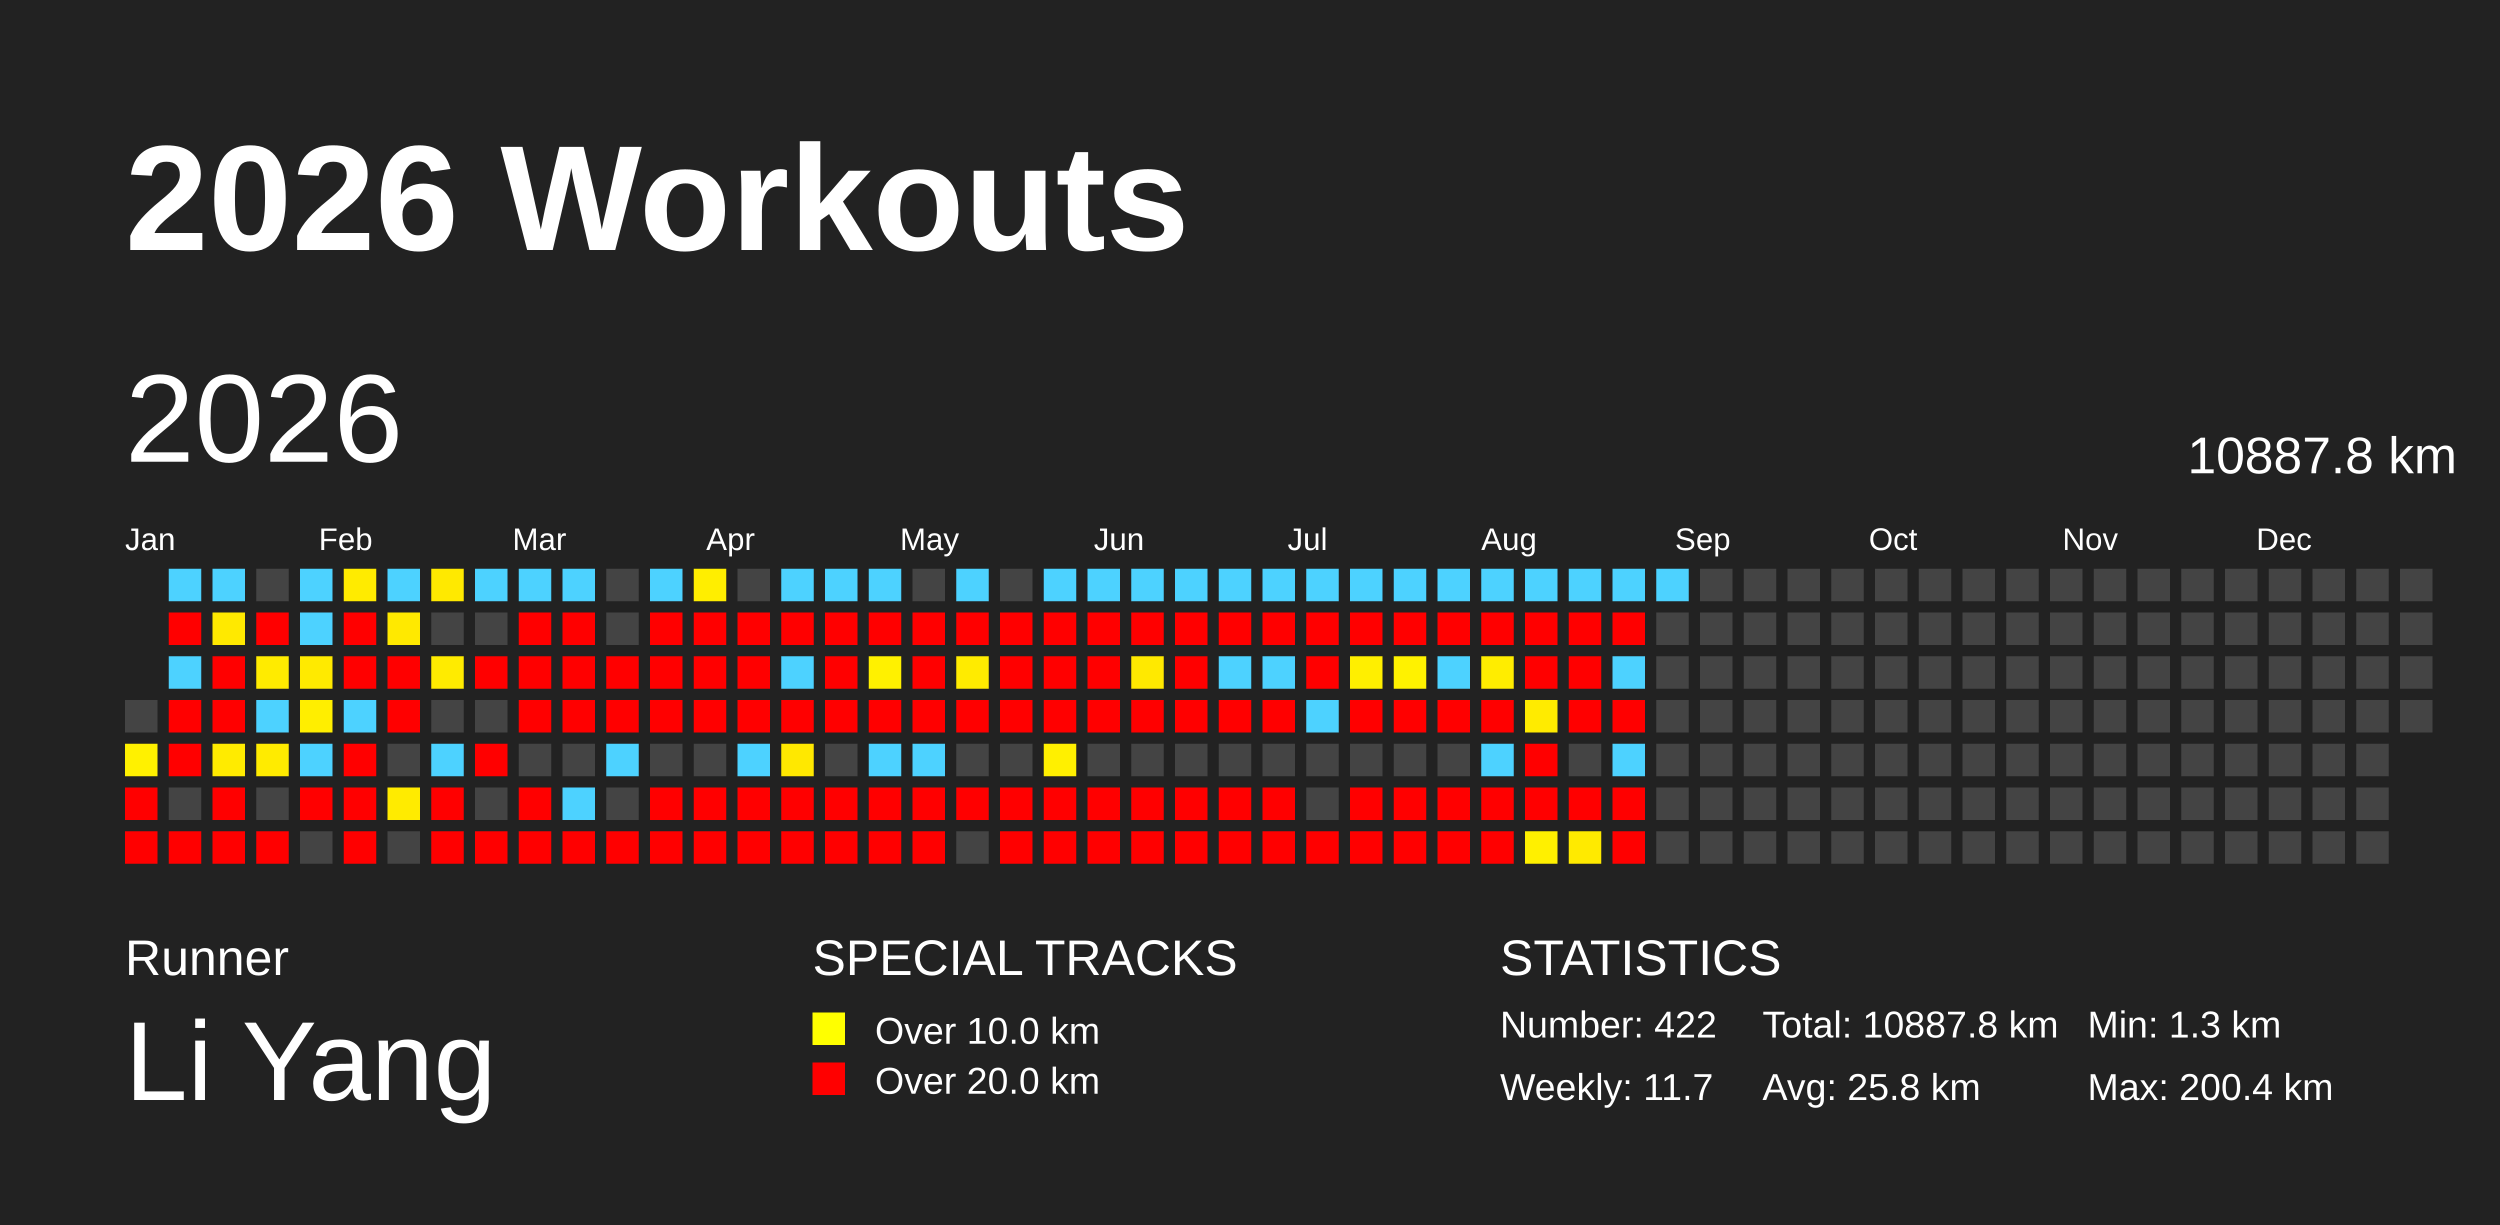
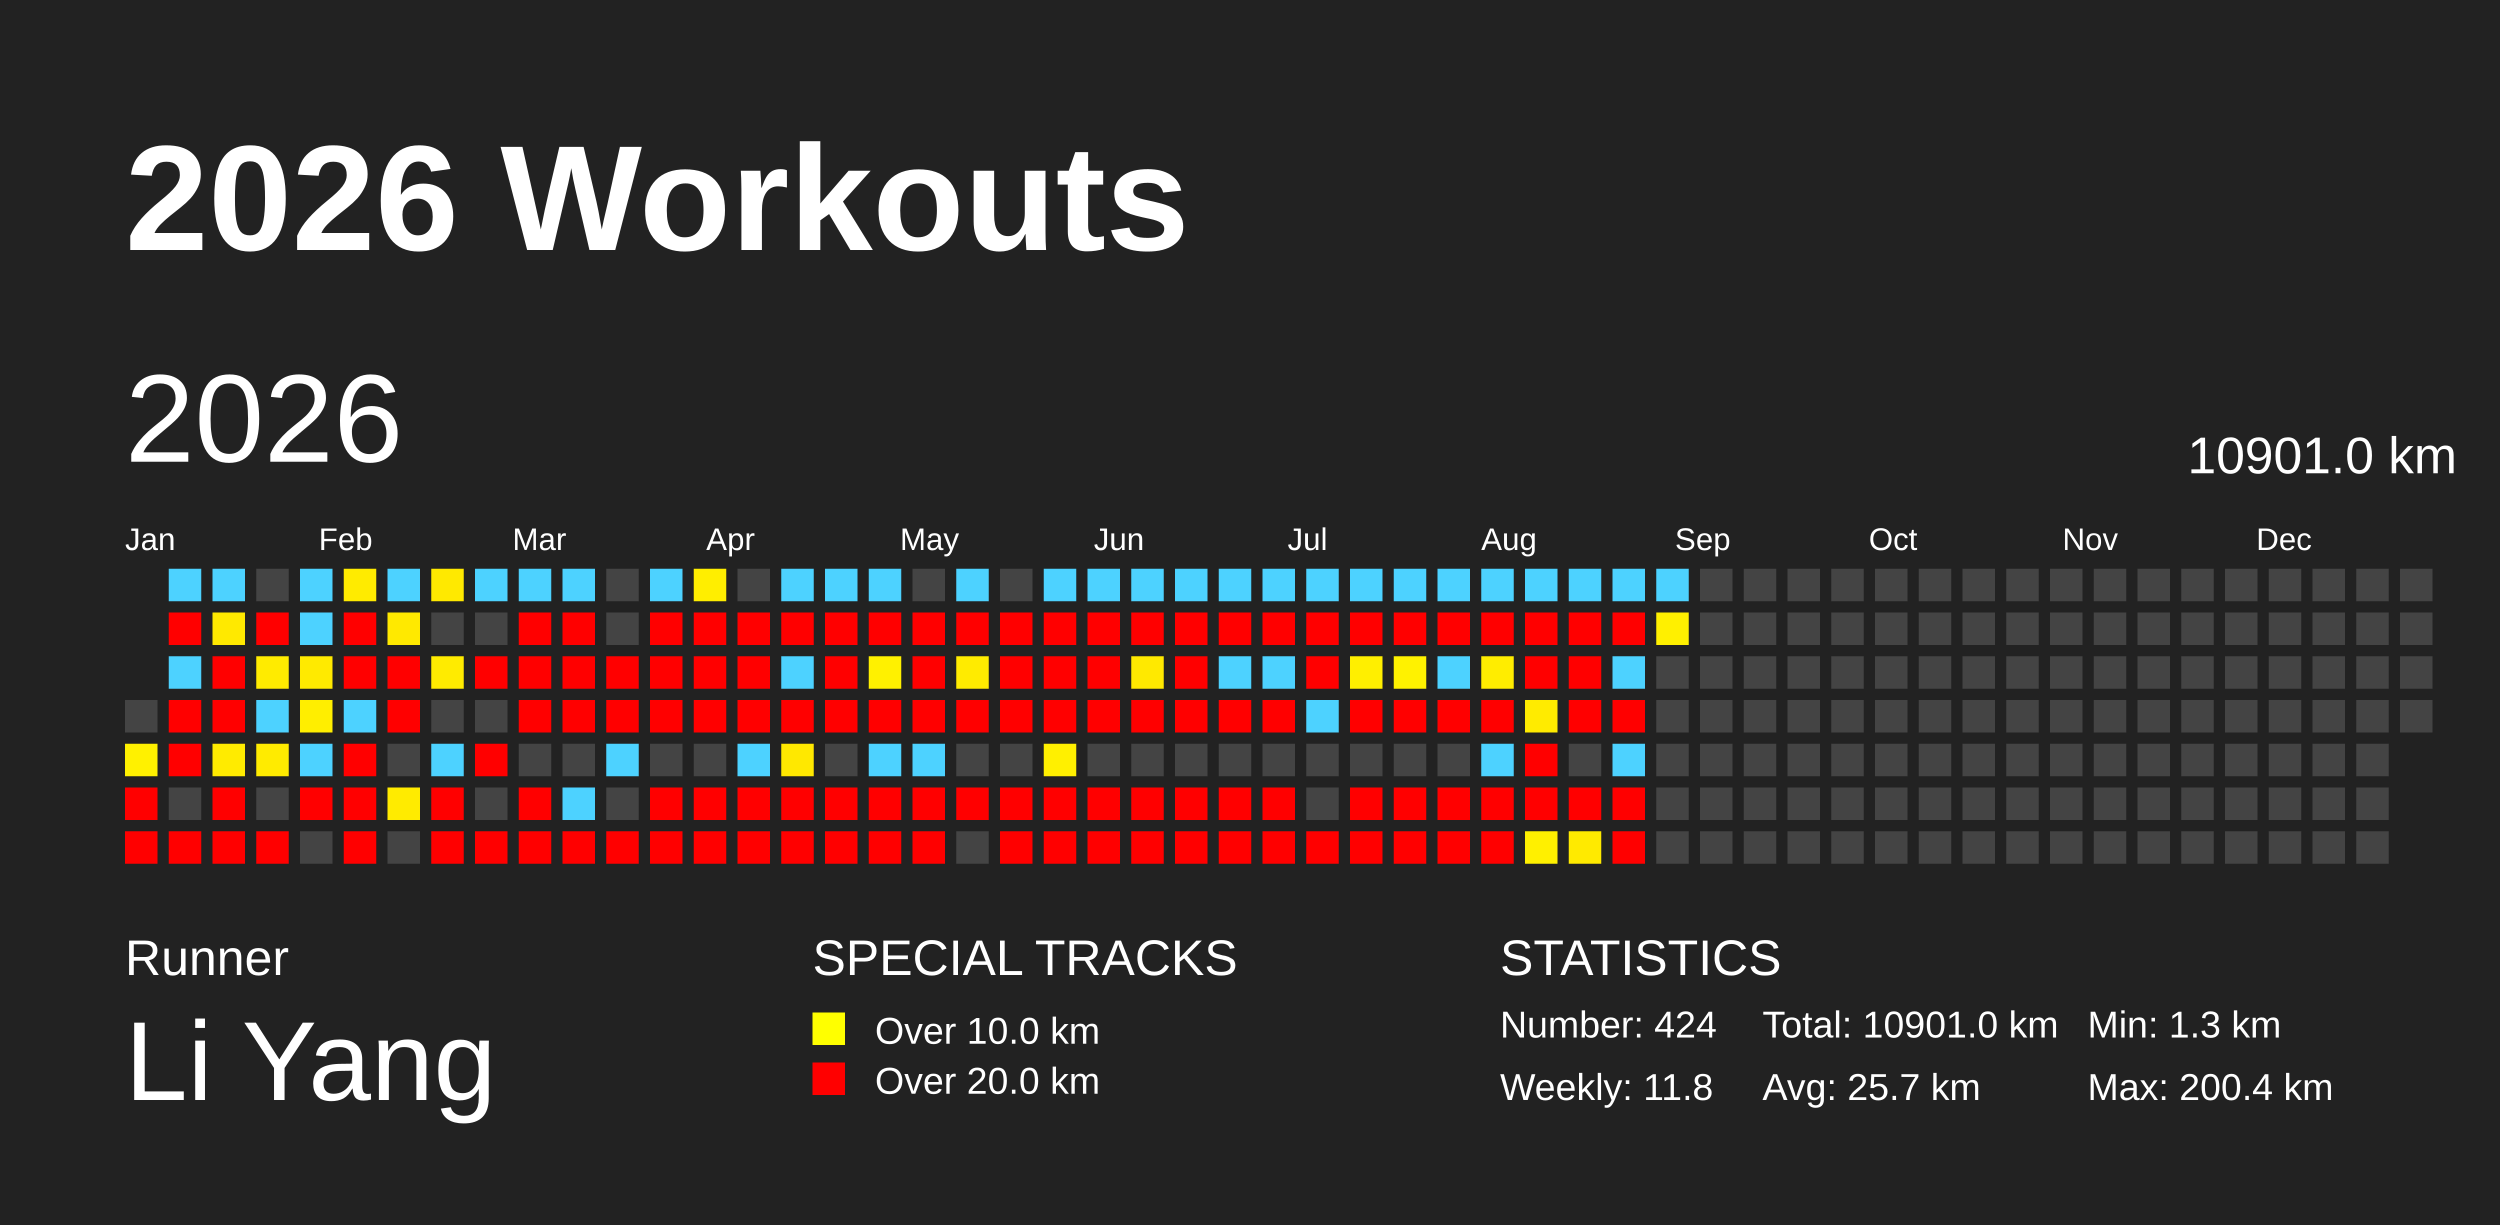
<svg xmlns="http://www.w3.org/2000/svg" baseProfile="full" height="98mm" version="1.1" viewBox="0,0,200,98" width="200mm">
  <defs />
  <rect fill="#222222" height="98" width="200" x="0" y="0" />
  <text fill="#FFFFFF" style="font-size:12px; font-family:Arial; font-weight:bold;" x="10" y="20">2026 Workouts</text>
  <text fill="#FFFFFF" style="font-size:4px; font-family:Arial" x="10" y="78">Runner</text>
  <text fill="#FFFFFF" style="font-size:9px; font-family:Arial" x="10" y="88">Li Yang</text>
  <text fill="#FFFFFF" style="font-size:4px; font-family:Arial" x="65" y="78">SPECIAL TRACKS</text>
  <rect fill="yellow" height="2.6" width="2.6" x="65" y="81" />
  <text fill="#FFFFFF" style="font-size:3px; font-family:Arial" x="70" y="83.5">Over 10.0 km</text>
  <rect fill="red" height="2.6" width="2.6" x="65" y="85" />
  <text fill="#FFFFFF" style="font-size:3px; font-family:Arial" x="70" y="87.5">Over 20.0 km</text>
  <text fill="#FFFFFF" style="font-size:4px; font-family:Arial" x="120" y="78">STATISTICS</text>
-   <text fill="#FFFFFF" style="font-size:3px; font-family:Arial" x="120" y="83">Number: 422</text>
-   <text fill="#FFFFFF" style="font-size:3px; font-family:Arial" x="120" y="88">Weekly: 11.7</text>
-   <text fill="#FFFFFF" style="font-size:3px; font-family:Arial" x="141" y="83">Total: 10887.8 km</text>
-   <text fill="#FFFFFF" style="font-size:3px; font-family:Arial" x="141" y="88">Avg: 25.8 km</text>
+   <text fill="#FFFFFF" style="font-size:3px; font-family:Arial" x="120" y="83">Number: 424</text>
+   <text fill="#FFFFFF" style="font-size:3px; font-family:Arial" x="120" y="88">Weekly: 11.8</text>
+   <text fill="#FFFFFF" style="font-size:3px; font-family:Arial" x="141" y="83">Total: 10901.0 km</text>
+   <text fill="#FFFFFF" style="font-size:3px; font-family:Arial" x="141" y="88">Avg: 25.7 km</text>
  <text fill="#FFFFFF" style="font-size:3px; font-family:Arial" x="167" y="83">Min: 1.3 km</text>
  <text fill="#FFFFFF" style="font-size:3px; font-family:Arial" x="167" y="88">Max: 200.4 km</text>
  <text dominant-baseline="hanging" fill="#FFFFFF" style="font-size:10.0px; font-family:Arial;" x="10" y="30">2026</text>
-   <text dominant-baseline="hanging" fill="#FFFFFF" style="font-size:4.125px; font-family:Arial;" x="175" y="35">10887.8 km</text>
+   <text dominant-baseline="hanging" fill="#FFFFFF" style="font-size:4.125px; font-family:Arial;" x="175" y="35">10901.0 km</text>
  <text fill="#FFFFFF" style="font-size:2.5px; font-family:Arial" x="10.0" y="44">Jan</text>
  <text fill="#FFFFFF" style="font-size:2.5px; font-family:Arial" x="25.5" y="44">Feb</text>
  <text fill="#FFFFFF" style="font-size:2.5px; font-family:Arial" x="41.0" y="44">Mar</text>
  <text fill="#FFFFFF" style="font-size:2.5px; font-family:Arial" x="56.5" y="44">Apr</text>
  <text fill="#FFFFFF" style="font-size:2.5px; font-family:Arial" x="72.0" y="44">May</text>
  <text fill="#FFFFFF" style="font-size:2.5px; font-family:Arial" x="87.5" y="44">Jun</text>
  <text fill="#FFFFFF" style="font-size:2.5px; font-family:Arial" x="103.0" y="44">Jul</text>
  <text fill="#FFFFFF" style="font-size:2.5px; font-family:Arial" x="118.5" y="44">Aug</text>
  <text fill="#FFFFFF" style="font-size:2.5px; font-family:Arial" x="134.0" y="44">Sep</text>
  <text fill="#FFFFFF" style="font-size:2.5px; font-family:Arial" x="149.5" y="44">Oct</text>
  <text fill="#FFFFFF" style="font-size:2.5px; font-family:Arial" x="165.0" y="44">Nov</text>
  <text fill="#FFFFFF" style="font-size:2.5px; font-family:Arial" x="180.5" y="44">Dec</text>
  <rect fill="#444444" height="2.6" width="2.6" x="10.0" y="56.0" />
  <rect fill="#fff100" height="2.6" width="2.6" x="10.0" y="59.5" />
  <rect fill="red" height="2.6" width="2.6" x="10.0" y="63.0" />
  <rect fill="red" height="2.6" width="2.6" x="10.0" y="66.5" />
  <rect fill="#4dd2ff" height="2.6" width="2.6" x="13.5" y="45.5" />
  <rect fill="red" height="2.6" width="2.6" x="13.5" y="49.0" />
  <rect fill="#4dd2ff" height="2.6" width="2.6" x="13.5" y="52.5" />
  <rect fill="red" height="2.6" width="2.6" x="13.5" y="56.0" />
  <rect fill="red" height="2.6" width="2.6" x="13.5" y="59.5" />
  <rect fill="#444444" height="2.6" width="2.6" x="13.5" y="63.0" />
  <rect fill="red" height="2.6" width="2.6" x="13.5" y="66.5" />
  <rect fill="#4dd2ff" height="2.6" width="2.6" x="17.0" y="45.5" />
  <rect fill="#ffe900" height="2.6" width="2.6" x="17.0" y="49.0" />
  <rect fill="red" height="2.6" width="2.6" x="17.0" y="52.5" />
  <rect fill="red" height="2.6" width="2.6" x="17.0" y="56.0" />
  <rect fill="#ffeb00" height="2.6" width="2.6" x="17.0" y="59.5" />
  <rect fill="red" height="2.6" width="2.6" x="17.0" y="63.0" />
  <rect fill="red" height="2.6" width="2.6" x="17.0" y="66.5" />
  <rect fill="#444444" height="2.6" width="2.6" x="20.5" y="45.5" />
  <rect fill="red" height="2.6" width="2.6" x="20.5" y="49.0" />
  <rect fill="#ffeb00" height="2.6" width="2.6" x="20.5" y="52.5" />
  <rect fill="#4dd2ff" height="2.6" width="2.6" x="20.5" y="56.0" />
  <rect fill="#ffeb00" height="2.6" width="2.6" x="20.5" y="59.5" />
  <rect fill="#444444" height="2.6" width="2.6" x="20.5" y="63.0" />
  <rect fill="red" height="2.6" width="2.6" x="20.5" y="66.5" />
  <rect fill="#4dd2ff" height="2.6" width="2.6" x="24.0" y="45.5" />
  <rect fill="#4dd2ff" height="2.6" width="2.6" x="24.0" y="49.0" />
  <rect fill="#ffea00" height="2.6" width="2.6" x="24.0" y="52.5" />
  <rect fill="#ffee00" height="2.6" width="2.6" x="24.0" y="56.0" />
  <rect fill="#4dd2ff" height="2.6" width="2.6" x="24.0" y="59.5" />
  <rect fill="red" height="2.6" width="2.6" x="24.0" y="63.0" />
  <rect fill="#444444" height="2.6" width="2.6" x="24.0" y="66.5" />
  <rect fill="#ffeb00" height="2.6" width="2.6" x="27.5" y="45.5" />
  <rect fill="red" height="2.6" width="2.6" x="27.5" y="49.0" />
  <rect fill="red" height="2.6" width="2.6" x="27.5" y="52.5" />
  <rect fill="#4dd2ff" height="2.6" width="2.6" x="27.5" y="56.0" />
  <rect fill="red" height="2.6" width="2.6" x="27.5" y="59.5" />
  <rect fill="red" height="2.6" width="2.6" x="27.5" y="63.0" />
  <rect fill="red" height="2.6" width="2.6" x="27.5" y="66.5" />
  <rect fill="#4dd2ff" height="2.6" width="2.6" x="31.0" y="45.5" />
  <rect fill="#ffe900" height="2.6" width="2.6" x="31.0" y="49.0" />
  <rect fill="red" height="2.6" width="2.6" x="31.0" y="52.5" />
  <rect fill="red" height="2.6" width="2.6" x="31.0" y="56.0" />
  <rect fill="#444444" height="2.6" width="2.6" x="31.0" y="59.5" />
  <rect fill="#ffeb00" height="2.6" width="2.6" x="31.0" y="63.0" />
  <rect fill="#444444" height="2.6" width="2.6" x="31.0" y="66.5" />
  <rect fill="#ffe900" height="2.6" width="2.6" x="34.5" y="45.5" />
  <rect fill="#444444" height="2.6" width="2.6" x="34.5" y="49.0" />
  <rect fill="#ffeb00" height="2.6" width="2.6" x="34.5" y="52.5" />
  <rect fill="#444444" height="2.6" width="2.6" x="34.5" y="56.0" />
  <rect fill="#4dd2ff" height="2.6" width="2.6" x="34.5" y="59.5" />
  <rect fill="red" height="2.6" width="2.6" x="34.5" y="63.0" />
  <rect fill="red" height="2.6" width="2.6" x="34.5" y="66.5" />
  <rect fill="#4dd2ff" height="2.6" width="2.6" x="38.0" y="45.5" />
  <rect fill="#444444" height="2.6" width="2.6" x="38.0" y="49.0" />
  <rect fill="red" height="2.6" width="2.6" x="38.0" y="52.5" />
  <rect fill="#444444" height="2.6" width="2.6" x="38.0" y="56.0" />
  <rect fill="red" height="2.6" width="2.6" x="38.0" y="59.5" />
  <rect fill="#444444" height="2.6" width="2.6" x="38.0" y="63.0" />
  <rect fill="red" height="2.6" width="2.6" x="38.0" y="66.5" />
  <rect fill="#4dd2ff" height="2.6" width="2.6" x="41.5" y="45.5" />
  <rect fill="red" height="2.6" width="2.6" x="41.5" y="49.0" />
  <rect fill="red" height="2.6" width="2.6" x="41.5" y="52.5" />
  <rect fill="red" height="2.6" width="2.6" x="41.5" y="56.0" />
  <rect fill="#444444" height="2.6" width="2.6" x="41.5" y="59.5" />
  <rect fill="red" height="2.6" width="2.6" x="41.5" y="63.0" />
  <rect fill="red" height="2.6" width="2.6" x="41.5" y="66.5" />
  <rect fill="#4dd2ff" height="2.6" width="2.6" x="45.0" y="45.5" />
  <rect fill="red" height="2.6" width="2.6" x="45.0" y="49.0" />
  <rect fill="red" height="2.6" width="2.6" x="45.0" y="52.5" />
  <rect fill="red" height="2.6" width="2.6" x="45.0" y="56.0" />
  <rect fill="#444444" height="2.6" width="2.6" x="45.0" y="59.5" />
  <rect fill="#4dd2ff" height="2.6" width="2.6" x="45.0" y="63.0" />
  <rect fill="red" height="2.6" width="2.6" x="45.0" y="66.5" />
  <rect fill="#444444" height="2.6" width="2.6" x="48.5" y="45.5" />
  <rect fill="#444444" height="2.6" width="2.6" x="48.5" y="49.0" />
  <rect fill="red" height="2.6" width="2.6" x="48.5" y="52.5" />
  <rect fill="red" height="2.6" width="2.6" x="48.5" y="56.0" />
  <rect fill="#4dd2ff" height="2.6" width="2.6" x="48.5" y="59.5" />
  <rect fill="#444444" height="2.6" width="2.6" x="48.5" y="63.0" />
  <rect fill="red" height="2.6" width="2.6" x="48.5" y="66.5" />
  <rect fill="#4dd2ff" height="2.6" width="2.6" x="52.0" y="45.5" />
  <rect fill="red" height="2.6" width="2.6" x="52.0" y="49.0" />
  <rect fill="red" height="2.6" width="2.6" x="52.0" y="52.5" />
  <rect fill="red" height="2.6" width="2.6" x="52.0" y="56.0" />
  <rect fill="#444444" height="2.6" width="2.6" x="52.0" y="59.5" />
  <rect fill="red" height="2.6" width="2.6" x="52.0" y="63.0" />
  <rect fill="red" height="2.6" width="2.6" x="52.0" y="66.5" />
  <rect fill="#ffee00" height="2.6" width="2.6" x="55.5" y="45.5" />
  <rect fill="red" height="2.6" width="2.6" x="55.5" y="49.0" />
  <rect fill="red" height="2.6" width="2.6" x="55.5" y="52.5" />
  <rect fill="red" height="2.6" width="2.6" x="55.5" y="56.0" />
  <rect fill="#444444" height="2.6" width="2.6" x="55.5" y="59.5" />
  <rect fill="red" height="2.6" width="2.6" x="55.5" y="63.0" />
  <rect fill="red" height="2.6" width="2.6" x="55.5" y="66.5" />
  <rect fill="#444444" height="2.6" width="2.6" x="59.0" y="45.5" />
  <rect fill="red" height="2.6" width="2.6" x="59.0" y="49.0" />
  <rect fill="red" height="2.6" width="2.6" x="59.0" y="52.5" />
  <rect fill="red" height="2.6" width="2.6" x="59.0" y="56.0" />
  <rect fill="#4dd2ff" height="2.6" width="2.6" x="59.0" y="59.5" />
  <rect fill="red" height="2.6" width="2.6" x="59.0" y="63.0" />
  <rect fill="red" height="2.6" width="2.6" x="59.0" y="66.5" />
  <rect fill="#4dd2ff" height="2.6" width="2.6" x="62.5" y="45.5" />
  <rect fill="red" height="2.6" width="2.6" x="62.5" y="49.0" />
  <rect fill="#4dd2ff" height="2.6" width="2.6" x="62.5" y="52.5" />
  <rect fill="red" height="2.6" width="2.6" x="62.5" y="56.0" />
  <rect fill="#ffe800" height="2.6" width="2.6" x="62.5" y="59.5" />
  <rect fill="red" height="2.6" width="2.6" x="62.5" y="63.0" />
  <rect fill="red" height="2.6" width="2.6" x="62.5" y="66.5" />
  <rect fill="#4dd2ff" height="2.6" width="2.6" x="66.0" y="45.5" />
  <rect fill="red" height="2.6" width="2.6" x="66.0" y="49.0" />
  <rect fill="red" height="2.6" width="2.6" x="66.0" y="52.5" />
  <rect fill="red" height="2.6" width="2.6" x="66.0" y="56.0" />
  <rect fill="#444444" height="2.6" width="2.6" x="66.0" y="59.5" />
  <rect fill="red" height="2.6" width="2.6" x="66.0" y="63.0" />
  <rect fill="red" height="2.6" width="2.6" x="66.0" y="66.5" />
  <rect fill="#4dd2ff" height="2.6" width="2.6" x="69.5" y="45.5" />
  <rect fill="red" height="2.6" width="2.6" x="69.5" y="49.0" />
  <rect fill="#fff100" height="2.6" width="2.6" x="69.5" y="52.5" />
  <rect fill="red" height="2.6" width="2.6" x="69.5" y="56.0" />
  <rect fill="#4dd2ff" height="2.6" width="2.6" x="69.5" y="59.5" />
  <rect fill="red" height="2.6" width="2.6" x="69.5" y="63.0" />
  <rect fill="red" height="2.6" width="2.6" x="69.5" y="66.5" />
  <rect fill="#444444" height="2.6" width="2.6" x="73.0" y="45.5" />
  <rect fill="red" height="2.6" width="2.6" x="73.0" y="49.0" />
  <rect fill="red" height="2.6" width="2.6" x="73.0" y="52.5" />
  <rect fill="red" height="2.6" width="2.6" x="73.0" y="56.0" />
  <rect fill="#4dd2ff" height="2.6" width="2.6" x="73.0" y="59.5" />
  <rect fill="red" height="2.6" width="2.6" x="73.0" y="63.0" />
  <rect fill="red" height="2.6" width="2.6" x="73.0" y="66.5" />
  <rect fill="#4dd2ff" height="2.6" width="2.6" x="76.5" y="45.5" />
  <rect fill="red" height="2.6" width="2.6" x="76.5" y="49.0" />
  <rect fill="#ffeb00" height="2.6" width="2.6" x="76.5" y="52.5" />
  <rect fill="red" height="2.6" width="2.6" x="76.5" y="56.0" />
  <rect fill="#444444" height="2.6" width="2.6" x="76.5" y="59.5" />
  <rect fill="red" height="2.6" width="2.6" x="76.5" y="63.0" />
  <rect fill="#444444" height="2.6" width="2.6" x="76.5" y="66.5" />
  <rect fill="#444444" height="2.6" width="2.6" x="80.0" y="45.5" />
  <rect fill="red" height="2.6" width="2.6" x="80.0" y="49.0" />
  <rect fill="red" height="2.6" width="2.6" x="80.0" y="52.5" />
  <rect fill="red" height="2.6" width="2.6" x="80.0" y="56.0" />
  <rect fill="#444444" height="2.6" width="2.6" x="80.0" y="59.5" />
  <rect fill="red" height="2.6" width="2.6" x="80.0" y="63.0" />
  <rect fill="red" height="2.6" width="2.6" x="80.0" y="66.5" />
  <rect fill="#4dd2ff" height="2.6" width="2.6" x="83.5" y="45.5" />
  <rect fill="red" height="2.6" width="2.6" x="83.5" y="49.0" />
  <rect fill="red" height="2.6" width="2.6" x="83.5" y="52.5" />
  <rect fill="red" height="2.6" width="2.6" x="83.5" y="56.0" />
  <rect fill="#fff000" height="2.6" width="2.6" x="83.5" y="59.5" />
  <rect fill="red" height="2.6" width="2.6" x="83.5" y="63.0" />
  <rect fill="red" height="2.6" width="2.6" x="83.5" y="66.5" />
  <rect fill="#4dd2ff" height="2.6" width="2.6" x="87.0" y="45.5" />
  <rect fill="red" height="2.6" width="2.6" x="87.0" y="49.0" />
  <rect fill="red" height="2.6" width="2.6" x="87.0" y="52.5" />
  <rect fill="red" height="2.6" width="2.6" x="87.0" y="56.0" />
  <rect fill="#444444" height="2.6" width="2.6" x="87.0" y="59.5" />
  <rect fill="red" height="2.6" width="2.6" x="87.0" y="63.0" />
  <rect fill="red" height="2.6" width="2.6" x="87.0" y="66.5" />
  <rect fill="#4dd2ff" height="2.6" width="2.6" x="90.5" y="45.5" />
  <rect fill="red" height="2.6" width="2.6" x="90.5" y="49.0" />
  <rect fill="#ffe900" height="2.6" width="2.6" x="90.5" y="52.5" />
  <rect fill="red" height="2.6" width="2.6" x="90.5" y="56.0" />
  <rect fill="#444444" height="2.6" width="2.6" x="90.5" y="59.5" />
  <rect fill="red" height="2.6" width="2.6" x="90.5" y="63.0" />
  <rect fill="red" height="2.6" width="2.6" x="90.5" y="66.5" />
  <rect fill="#4dd2ff" height="2.6" width="2.6" x="94.0" y="45.5" />
  <rect fill="red" height="2.6" width="2.6" x="94.0" y="49.0" />
  <rect fill="red" height="2.6" width="2.6" x="94.0" y="52.5" />
  <rect fill="red" height="2.6" width="2.6" x="94.0" y="56.0" />
  <rect fill="#444444" height="2.6" width="2.6" x="94.0" y="59.5" />
  <rect fill="red" height="2.6" width="2.6" x="94.0" y="63.0" />
  <rect fill="red" height="2.6" width="2.6" x="94.0" y="66.5" />
  <rect fill="#4dd2ff" height="2.6" width="2.6" x="97.5" y="45.5" />
  <rect fill="red" height="2.6" width="2.6" x="97.5" y="49.0" />
  <rect fill="#4dd2ff" height="2.6" width="2.6" x="97.5" y="52.5" />
  <rect fill="red" height="2.6" width="2.6" x="97.5" y="56.0" />
  <rect fill="#444444" height="2.6" width="2.6" x="97.5" y="59.5" />
  <rect fill="red" height="2.6" width="2.6" x="97.5" y="63.0" />
  <rect fill="red" height="2.6" width="2.6" x="97.5" y="66.5" />
  <rect fill="#4dd2ff" height="2.6" width="2.6" x="101.0" y="45.5" />
  <rect fill="red" height="2.6" width="2.6" x="101.0" y="49.0" />
  <rect fill="#4dd2ff" height="2.6" width="2.6" x="101.0" y="52.5" />
  <rect fill="red" height="2.6" width="2.6" x="101.0" y="56.0" />
  <rect fill="#444444" height="2.6" width="2.6" x="101.0" y="59.5" />
  <rect fill="red" height="2.6" width="2.6" x="101.0" y="63.0" />
  <rect fill="red" height="2.6" width="2.6" x="101.0" y="66.5" />
  <rect fill="#4dd2ff" height="2.6" width="2.6" x="104.5" y="45.5" />
  <rect fill="red" height="2.6" width="2.6" x="104.5" y="49.0" />
  <rect fill="red" height="2.6" width="2.6" x="104.5" y="52.5" />
  <rect fill="#4dd2ff" height="2.6" width="2.6" x="104.5" y="56.0" />
  <rect fill="#444444" height="2.6" width="2.6" x="104.5" y="59.5" />
  <rect fill="#444444" height="2.6" width="2.6" x="104.5" y="63.0" />
  <rect fill="red" height="2.6" width="2.6" x="104.5" y="66.5" />
  <rect fill="#4dd2ff" height="2.6" width="2.6" x="108.0" y="45.5" />
  <rect fill="red" height="2.6" width="2.6" x="108.0" y="49.0" />
  <rect fill="#ffef00" height="2.6" width="2.6" x="108.0" y="52.5" />
  <rect fill="red" height="2.6" width="2.6" x="108.0" y="56.0" />
  <rect fill="#444444" height="2.6" width="2.6" x="108.0" y="59.5" />
  <rect fill="red" height="2.6" width="2.6" x="108.0" y="63.0" />
  <rect fill="red" height="2.6" width="2.6" x="108.0" y="66.5" />
  <rect fill="#4dd2ff" height="2.6" width="2.6" x="111.5" y="45.5" />
  <rect fill="red" height="2.6" width="2.6" x="111.5" y="49.0" />
  <rect fill="#fff200" height="2.6" width="2.6" x="111.5" y="52.5" />
  <rect fill="red" height="2.6" width="2.6" x="111.5" y="56.0" />
  <rect fill="#444444" height="2.6" width="2.6" x="111.5" y="59.5" />
  <rect fill="red" height="2.6" width="2.6" x="111.5" y="63.0" />
  <rect fill="red" height="2.6" width="2.6" x="111.5" y="66.5" />
  <rect fill="#4dd2ff" height="2.6" width="2.6" x="115.0" y="45.5" />
  <rect fill="red" height="2.6" width="2.6" x="115.0" y="49.0" />
  <rect fill="#4dd2ff" height="2.6" width="2.6" x="115.0" y="52.5" />
  <rect fill="red" height="2.6" width="2.6" x="115.0" y="56.0" />
  <rect fill="#444444" height="2.6" width="2.6" x="115.0" y="59.5" />
  <rect fill="red" height="2.6" width="2.6" x="115.0" y="63.0" />
  <rect fill="red" height="2.6" width="2.6" x="115.0" y="66.5" />
  <rect fill="#4dd2ff" height="2.6" width="2.6" x="118.5" y="45.5" />
  <rect fill="red" height="2.6" width="2.6" x="118.5" y="49.0" />
  <rect fill="#ffed00" height="2.6" width="2.6" x="118.5" y="52.5" />
  <rect fill="red" height="2.6" width="2.6" x="118.5" y="56.0" />
  <rect fill="#4dd2ff" height="2.6" width="2.6" x="118.5" y="59.5" />
  <rect fill="red" height="2.6" width="2.6" x="118.5" y="63.0" />
  <rect fill="red" height="2.6" width="2.6" x="118.5" y="66.5" />
  <rect fill="#4dd2ff" height="2.6" width="2.6" x="122.0" y="45.5" />
  <rect fill="red" height="2.6" width="2.6" x="122.0" y="49.0" />
  <rect fill="red" height="2.6" width="2.6" x="122.0" y="52.5" />
  <rect fill="#ffeb00" height="2.6" width="2.6" x="122.0" y="56.0" />
  <rect fill="red" height="2.6" width="2.6" x="122.0" y="59.5" />
  <rect fill="red" height="2.6" width="2.6" x="122.0" y="63.0" />
  <rect fill="#fff000" height="2.6" width="2.6" x="122.0" y="66.5" />
  <rect fill="#4dd2ff" height="2.6" width="2.6" x="125.5" y="45.5" />
  <rect fill="red" height="2.6" width="2.6" x="125.5" y="49.0" />
  <rect fill="red" height="2.6" width="2.6" x="125.5" y="52.5" />
  <rect fill="red" height="2.6" width="2.6" x="125.5" y="56.0" />
  <rect fill="#444444" height="2.6" width="2.6" x="125.5" y="59.5" />
  <rect fill="red" height="2.6" width="2.6" x="125.5" y="63.0" />
  <rect fill="#ffea00" height="2.6" width="2.6" x="125.5" y="66.5" />
  <rect fill="#4dd2ff" height="2.6" width="2.6" x="129.0" y="45.5" />
  <rect fill="red" height="2.6" width="2.6" x="129.0" y="49.0" />
  <rect fill="#4dd2ff" height="2.6" width="2.6" x="129.0" y="52.5" />
  <rect fill="red" height="2.6" width="2.6" x="129.0" y="56.0" />
  <rect fill="#4dd2ff" height="2.6" width="2.6" x="129.0" y="59.5" />
  <rect fill="red" height="2.6" width="2.6" x="129.0" y="63.0" />
  <rect fill="red" height="2.6" width="2.6" x="129.0" y="66.5" />
  <rect fill="#4dd2ff" height="2.6" width="2.6" x="132.5" y="45.5" />
-   <rect fill="#444444" height="2.6" width="2.6" x="132.5" y="49.0" />
+   <rect fill="#fff000" height="2.6" width="2.6" x="132.5" y="49.0" />
  <rect fill="#444444" height="2.6" width="2.6" x="132.5" y="52.5" />
  <rect fill="#444444" height="2.6" width="2.6" x="132.5" y="56.0" />
  <rect fill="#444444" height="2.6" width="2.6" x="132.5" y="59.5" />
  <rect fill="#444444" height="2.6" width="2.6" x="132.5" y="63.0" />
  <rect fill="#444444" height="2.6" width="2.6" x="132.5" y="66.5" />
  <rect fill="#444444" height="2.6" width="2.6" x="136.0" y="45.5" />
  <rect fill="#444444" height="2.6" width="2.6" x="136.0" y="49.0" />
  <rect fill="#444444" height="2.6" width="2.6" x="136.0" y="52.5" />
  <rect fill="#444444" height="2.6" width="2.6" x="136.0" y="56.0" />
  <rect fill="#444444" height="2.6" width="2.6" x="136.0" y="59.5" />
  <rect fill="#444444" height="2.6" width="2.6" x="136.0" y="63.0" />
  <rect fill="#444444" height="2.6" width="2.6" x="136.0" y="66.5" />
  <rect fill="#444444" height="2.6" width="2.6" x="139.5" y="45.5" />
  <rect fill="#444444" height="2.6" width="2.6" x="139.5" y="49.0" />
  <rect fill="#444444" height="2.6" width="2.6" x="139.5" y="52.5" />
  <rect fill="#444444" height="2.6" width="2.6" x="139.5" y="56.0" />
  <rect fill="#444444" height="2.6" width="2.6" x="139.5" y="59.5" />
  <rect fill="#444444" height="2.6" width="2.6" x="139.5" y="63.0" />
  <rect fill="#444444" height="2.6" width="2.6" x="139.5" y="66.5" />
  <rect fill="#444444" height="2.6" width="2.6" x="143.0" y="45.5" />
  <rect fill="#444444" height="2.6" width="2.6" x="143.0" y="49.0" />
  <rect fill="#444444" height="2.6" width="2.6" x="143.0" y="52.5" />
  <rect fill="#444444" height="2.6" width="2.6" x="143.0" y="56.0" />
  <rect fill="#444444" height="2.6" width="2.6" x="143.0" y="59.5" />
  <rect fill="#444444" height="2.6" width="2.6" x="143.0" y="63.0" />
  <rect fill="#444444" height="2.6" width="2.6" x="143.0" y="66.5" />
  <rect fill="#444444" height="2.6" width="2.6" x="146.5" y="45.5" />
  <rect fill="#444444" height="2.6" width="2.6" x="146.5" y="49.0" />
  <rect fill="#444444" height="2.6" width="2.6" x="146.5" y="52.5" />
  <rect fill="#444444" height="2.6" width="2.6" x="146.5" y="56.0" />
  <rect fill="#444444" height="2.6" width="2.6" x="146.5" y="59.5" />
  <rect fill="#444444" height="2.6" width="2.6" x="146.5" y="63.0" />
  <rect fill="#444444" height="2.6" width="2.6" x="146.5" y="66.5" />
  <rect fill="#444444" height="2.6" width="2.6" x="150.0" y="45.5" />
  <rect fill="#444444" height="2.6" width="2.6" x="150.0" y="49.0" />
  <rect fill="#444444" height="2.6" width="2.6" x="150.0" y="52.5" />
  <rect fill="#444444" height="2.6" width="2.6" x="150.0" y="56.0" />
  <rect fill="#444444" height="2.6" width="2.6" x="150.0" y="59.5" />
  <rect fill="#444444" height="2.6" width="2.6" x="150.0" y="63.0" />
  <rect fill="#444444" height="2.6" width="2.6" x="150.0" y="66.5" />
  <rect fill="#444444" height="2.6" width="2.6" x="153.5" y="45.5" />
  <rect fill="#444444" height="2.6" width="2.6" x="153.5" y="49.0" />
  <rect fill="#444444" height="2.6" width="2.6" x="153.5" y="52.5" />
  <rect fill="#444444" height="2.6" width="2.6" x="153.5" y="56.0" />
  <rect fill="#444444" height="2.6" width="2.6" x="153.5" y="59.5" />
  <rect fill="#444444" height="2.6" width="2.6" x="153.5" y="63.0" />
  <rect fill="#444444" height="2.6" width="2.6" x="153.5" y="66.5" />
  <rect fill="#444444" height="2.6" width="2.6" x="157.0" y="45.5" />
  <rect fill="#444444" height="2.6" width="2.6" x="157.0" y="49.0" />
  <rect fill="#444444" height="2.6" width="2.6" x="157.0" y="52.5" />
  <rect fill="#444444" height="2.6" width="2.6" x="157.0" y="56.0" />
  <rect fill="#444444" height="2.6" width="2.6" x="157.0" y="59.5" />
  <rect fill="#444444" height="2.6" width="2.6" x="157.0" y="63.0" />
  <rect fill="#444444" height="2.6" width="2.6" x="157.0" y="66.5" />
  <rect fill="#444444" height="2.6" width="2.6" x="160.5" y="45.5" />
  <rect fill="#444444" height="2.6" width="2.6" x="160.5" y="49.0" />
  <rect fill="#444444" height="2.6" width="2.6" x="160.5" y="52.5" />
  <rect fill="#444444" height="2.6" width="2.6" x="160.5" y="56.0" />
  <rect fill="#444444" height="2.6" width="2.6" x="160.5" y="59.5" />
  <rect fill="#444444" height="2.6" width="2.6" x="160.5" y="63.0" />
  <rect fill="#444444" height="2.6" width="2.6" x="160.5" y="66.5" />
  <rect fill="#444444" height="2.6" width="2.6" x="164.0" y="45.5" />
  <rect fill="#444444" height="2.6" width="2.6" x="164.0" y="49.0" />
  <rect fill="#444444" height="2.6" width="2.6" x="164.0" y="52.5" />
  <rect fill="#444444" height="2.6" width="2.6" x="164.0" y="56.0" />
  <rect fill="#444444" height="2.6" width="2.6" x="164.0" y="59.5" />
  <rect fill="#444444" height="2.6" width="2.6" x="164.0" y="63.0" />
  <rect fill="#444444" height="2.6" width="2.6" x="164.0" y="66.5" />
  <rect fill="#444444" height="2.6" width="2.6" x="167.5" y="45.5" />
  <rect fill="#444444" height="2.6" width="2.6" x="167.5" y="49.0" />
  <rect fill="#444444" height="2.6" width="2.6" x="167.5" y="52.5" />
  <rect fill="#444444" height="2.6" width="2.6" x="167.5" y="56.0" />
  <rect fill="#444444" height="2.6" width="2.6" x="167.5" y="59.5" />
  <rect fill="#444444" height="2.6" width="2.6" x="167.5" y="63.0" />
  <rect fill="#444444" height="2.6" width="2.6" x="167.5" y="66.5" />
  <rect fill="#444444" height="2.6" width="2.6" x="171.0" y="45.5" />
  <rect fill="#444444" height="2.6" width="2.6" x="171.0" y="49.0" />
  <rect fill="#444444" height="2.6" width="2.6" x="171.0" y="52.5" />
  <rect fill="#444444" height="2.6" width="2.6" x="171.0" y="56.0" />
  <rect fill="#444444" height="2.6" width="2.6" x="171.0" y="59.5" />
  <rect fill="#444444" height="2.6" width="2.6" x="171.0" y="63.0" />
  <rect fill="#444444" height="2.6" width="2.6" x="171.0" y="66.5" />
  <rect fill="#444444" height="2.6" width="2.6" x="174.5" y="45.5" />
  <rect fill="#444444" height="2.6" width="2.6" x="174.5" y="49.0" />
  <rect fill="#444444" height="2.6" width="2.6" x="174.5" y="52.5" />
  <rect fill="#444444" height="2.6" width="2.6" x="174.5" y="56.0" />
  <rect fill="#444444" height="2.6" width="2.6" x="174.5" y="59.5" />
  <rect fill="#444444" height="2.6" width="2.6" x="174.5" y="63.0" />
  <rect fill="#444444" height="2.6" width="2.6" x="174.5" y="66.5" />
  <rect fill="#444444" height="2.6" width="2.6" x="178.0" y="45.5" />
  <rect fill="#444444" height="2.6" width="2.6" x="178.0" y="49.0" />
  <rect fill="#444444" height="2.6" width="2.6" x="178.0" y="52.5" />
  <rect fill="#444444" height="2.6" width="2.6" x="178.0" y="56.0" />
  <rect fill="#444444" height="2.6" width="2.6" x="178.0" y="59.5" />
  <rect fill="#444444" height="2.6" width="2.6" x="178.0" y="63.0" />
  <rect fill="#444444" height="2.6" width="2.6" x="178.0" y="66.5" />
  <rect fill="#444444" height="2.6" width="2.6" x="181.5" y="45.5" />
  <rect fill="#444444" height="2.6" width="2.6" x="181.5" y="49.0" />
  <rect fill="#444444" height="2.6" width="2.6" x="181.5" y="52.5" />
  <rect fill="#444444" height="2.6" width="2.6" x="181.5" y="56.0" />
  <rect fill="#444444" height="2.6" width="2.6" x="181.5" y="59.5" />
  <rect fill="#444444" height="2.6" width="2.6" x="181.5" y="63.0" />
  <rect fill="#444444" height="2.6" width="2.6" x="181.5" y="66.5" />
  <rect fill="#444444" height="2.6" width="2.6" x="185.0" y="45.5" />
  <rect fill="#444444" height="2.6" width="2.6" x="185.0" y="49.0" />
  <rect fill="#444444" height="2.6" width="2.6" x="185.0" y="52.5" />
  <rect fill="#444444" height="2.6" width="2.6" x="185.0" y="56.0" />
  <rect fill="#444444" height="2.6" width="2.6" x="185.0" y="59.5" />
  <rect fill="#444444" height="2.6" width="2.6" x="185.0" y="63.0" />
  <rect fill="#444444" height="2.6" width="2.6" x="185.0" y="66.5" />
  <rect fill="#444444" height="2.6" width="2.6" x="188.5" y="45.5" />
  <rect fill="#444444" height="2.6" width="2.6" x="188.5" y="49.0" />
  <rect fill="#444444" height="2.6" width="2.6" x="188.5" y="52.5" />
  <rect fill="#444444" height="2.6" width="2.6" x="188.5" y="56.0" />
  <rect fill="#444444" height="2.6" width="2.6" x="188.5" y="59.5" />
  <rect fill="#444444" height="2.6" width="2.6" x="188.5" y="63.0" />
  <rect fill="#444444" height="2.6" width="2.6" x="188.5" y="66.5" />
  <rect fill="#444444" height="2.6" width="2.6" x="192.0" y="45.5" />
  <rect fill="#444444" height="2.6" width="2.6" x="192.0" y="49.0" />
  <rect fill="#444444" height="2.6" width="2.6" x="192.0" y="52.5" />
  <rect fill="#444444" height="2.6" width="2.6" x="192.0" y="56.0" />
</svg>
